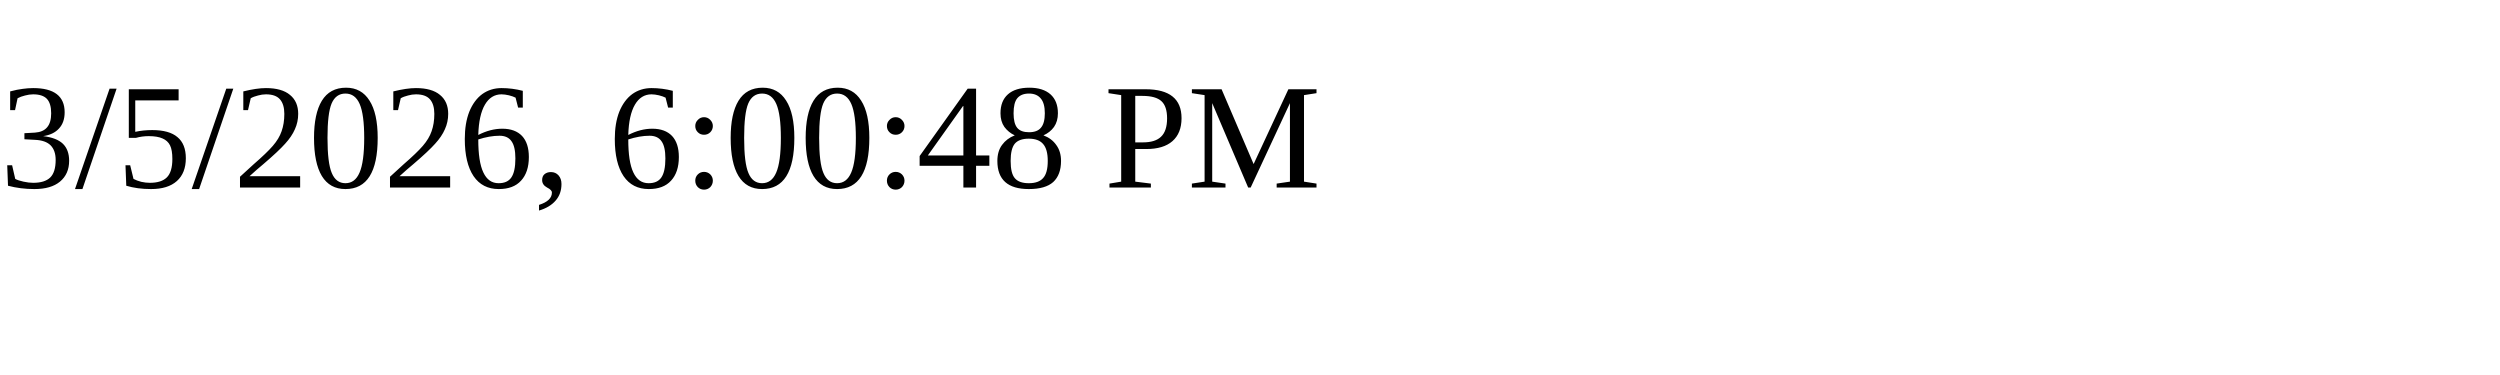
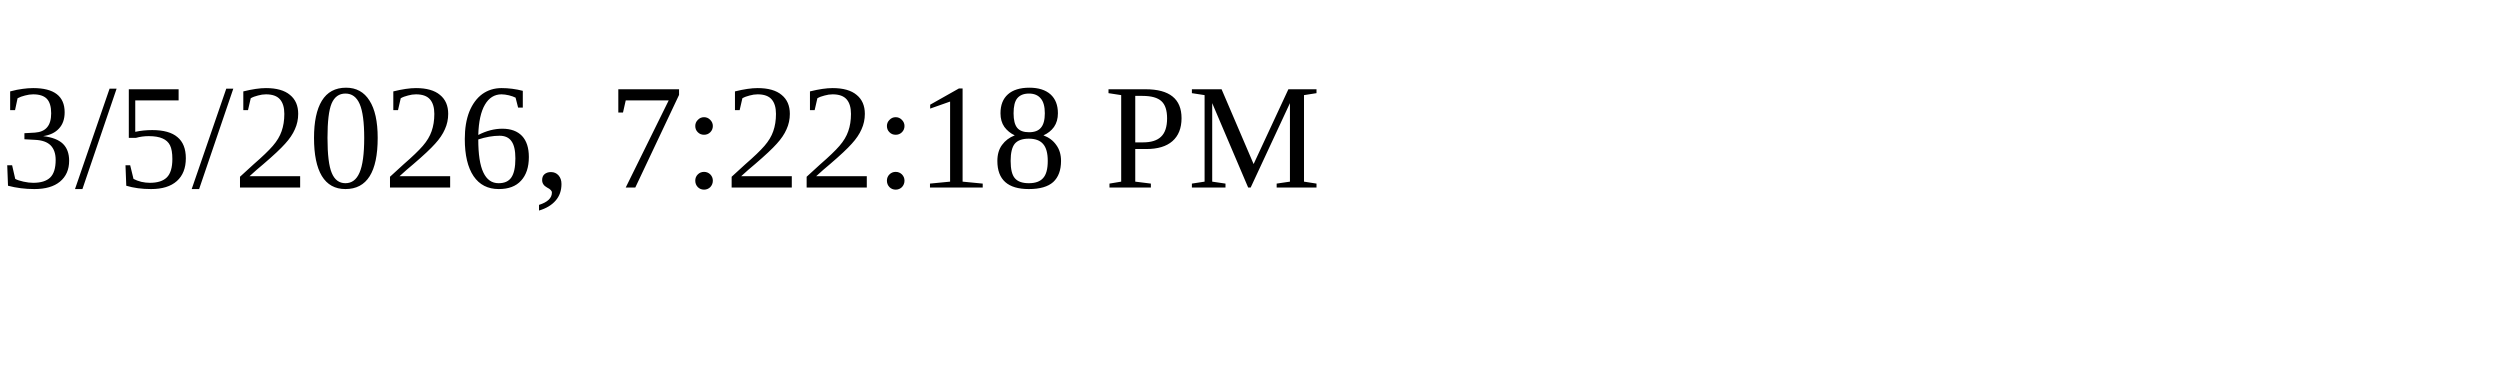
<svg xmlns="http://www.w3.org/2000/svg" height="30" width="200">
-   <text x="0" y="15">3/5/2026, 6:00:48 PM</text>
+   <text x="0" y="15">3/5/2026, 7:22:18 PM</text>
</svg>
